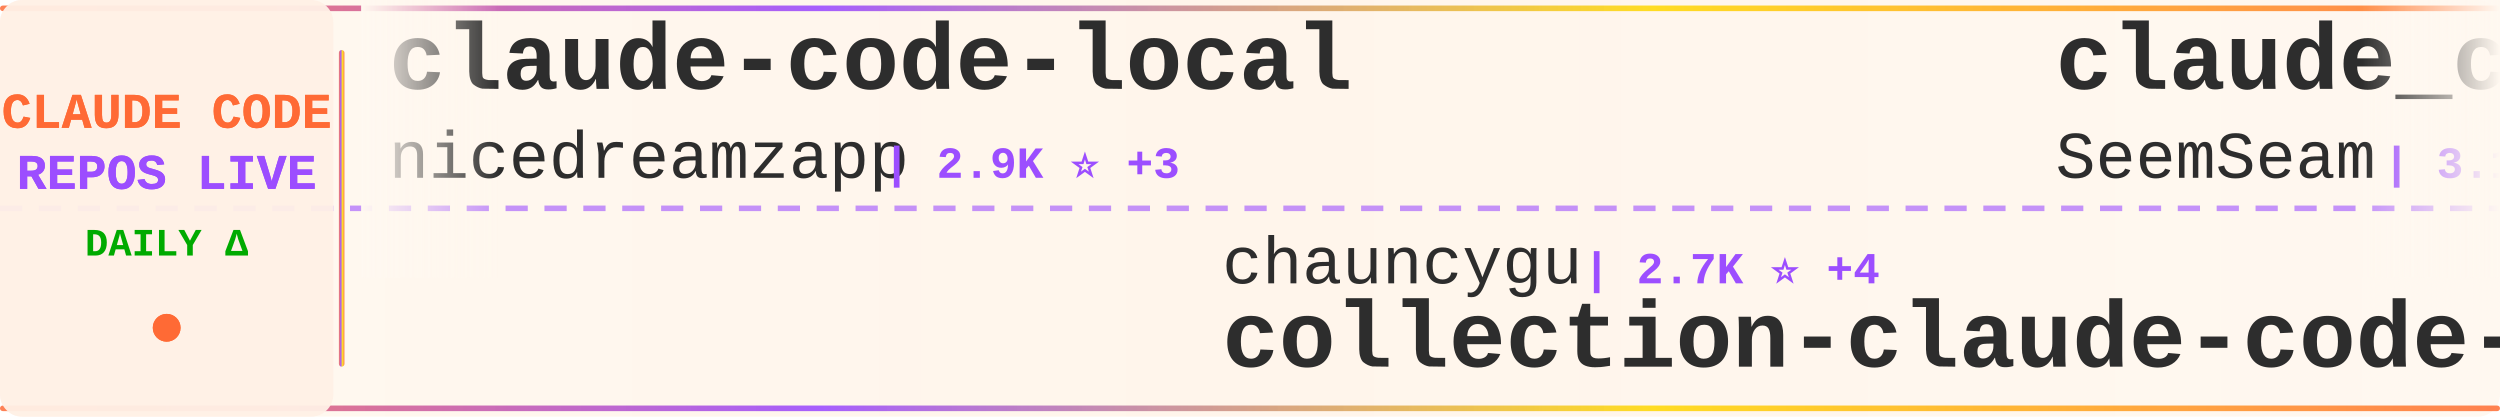
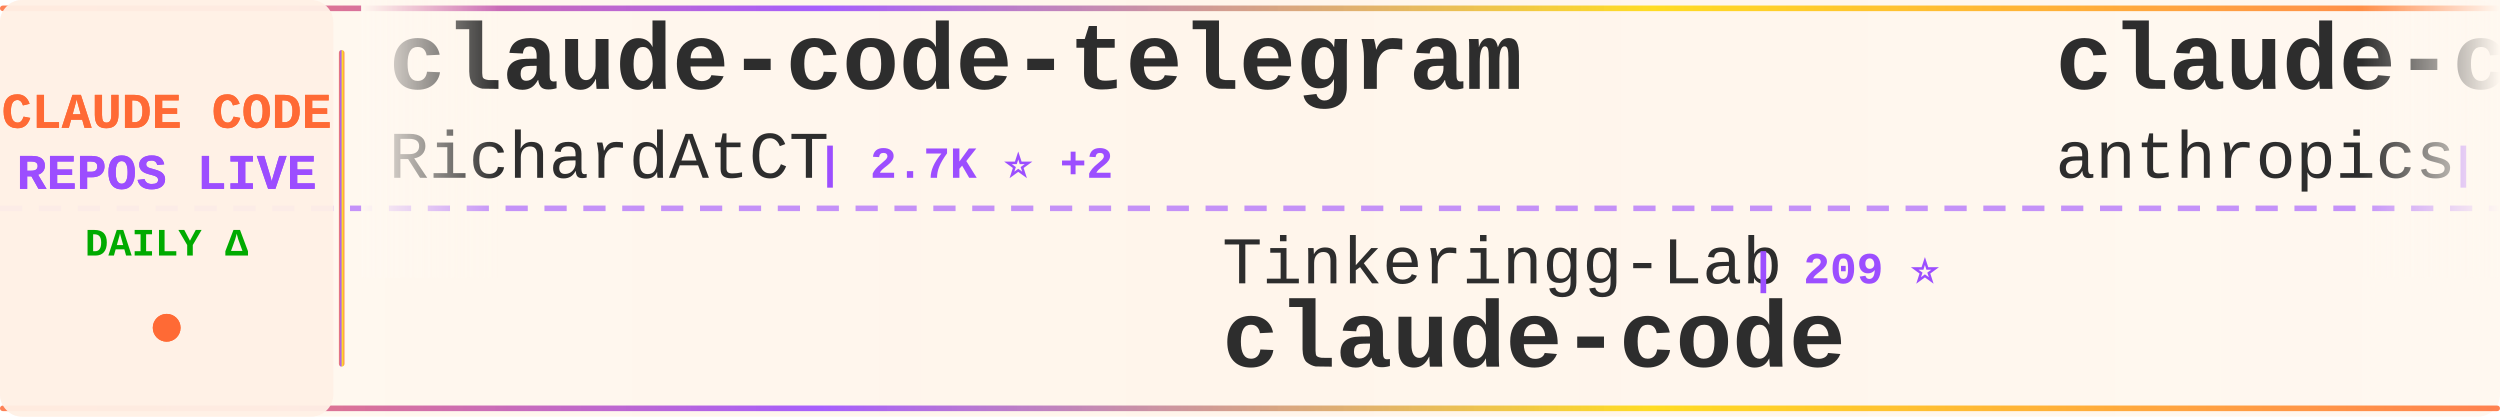
<svg xmlns="http://www.w3.org/2000/svg" width="900" height="150">
  <defs>
    <linearGradient id="tickerBg" x1="0%" y1="0%" x2="100%" y2="0%">
      <stop offset="0%" style="stop-color:#fff8f0;stop-opacity:0.98" />
      <stop offset="50%" style="stop-color:#fff5eb;stop-opacity:1" />
      <stop offset="100%" style="stop-color:#fff8f0;stop-opacity:0.98" />
    </linearGradient>
    <linearGradient id="borderGrad" x1="0%" y1="0%" x2="100%" y2="0%">
      <stop offset="0%" style="stop-color:#FF6B35;stop-opacity:0.85">
        <animate attributeName="stop-opacity" values="0.85;1;0.85" dur="2s" repeatCount="indefinite" />
      </stop>
      <stop offset="33%" style="stop-color:#9C4EFF;stop-opacity:0.9">
        <animate attributeName="stop-opacity" values="0.9;1;0.9" dur="2.2s" repeatCount="indefinite" />
      </stop>
      <stop offset="66%" style="stop-color:#FFD700;stop-opacity:0.85">
        <animate attributeName="stop-opacity" values="0.85;1;0.85" dur="1.8s" repeatCount="indefinite" />
      </stop>
      <stop offset="100%" style="stop-color:#FF6B35;stop-opacity:0.85">
        <animate attributeName="stop-opacity" values="0.85;1;0.85" dur="2s" repeatCount="indefinite" />
      </stop>
    </linearGradient>
    <filter id="textGlow">
      <feGaussianBlur stdDeviation="0.15" result="coloredBlur" />
      <feMerge>
        <feMergeNode in="coloredBlur" />
        <feMergeNode in="SourceGraphic" />
      </feMerge>
    </filter>
    <filter id="metricGlow">
      <feGaussianBlur stdDeviation="0.2" result="coloredBlur" />
      <feMerge>
        <feMergeNode in="coloredBlur" />
        <feMergeNode in="SourceGraphic" />
      </feMerge>
    </filter>
    <linearGradient id="leftFade" x1="0%" y1="0%" x2="100%" y2="0%">
      <stop offset="0%" style="stop-color:#fff8f0;stop-opacity:1" />
      <stop offset="100%" style="stop-color:#fff8f0;stop-opacity:0" />
    </linearGradient>
    <linearGradient id="rightFade" x1="0%" y1="0%" x2="100%" y2="0%">
      <stop offset="0%" style="stop-color:#fff8f0;stop-opacity:0" />
      <stop offset="100%" style="stop-color:#fff8f0;stop-opacity:1" />
    </linearGradient>
  </defs>
  <rect width="900" height="150" fill="url(#tickerBg)" rx="8" />
  <rect x="0" y="2" width="900" height="2" fill="url(#borderGrad)" rx="1" />
  <rect x="0" y="146" width="900" height="2" fill="url(#borderGrad)" rx="1" />
  <line x1="0" y1="75" x2="900" y2="75" stroke="#9C4EFF" stroke-width="2" stroke-dasharray="8 6" opacity="0.6" />
  <rect x="0" y="0" width="120" height="150" fill="#fff0e6" opacity="0.95" rx="8" />
  <text x="60" y="46" font-family="'Courier New', monospace" font-size="18" font-weight="bold" fill="#FF6B35" text-anchor="middle" filter="url(#textGlow)">
    CLAUDE CODE
  </text>
  <text x="60" y="68" font-family="'Courier New', monospace" font-size="18" font-weight="bold" fill="#9C4EFF" text-anchor="middle" filter="url(#textGlow)">
    REPOS LIVE
  </text>
  <text x="60" y="92" font-family="'Courier New', monospace" font-size="14" font-weight="bold" fill="#00aa00" text-anchor="middle">
    DAILY Δ
  </text>
  <circle cx="60" cy="118" r="5" fill="#FF6B35" filter="url(#metricGlow)">
    <animate attributeName="r" values="4;6;4" dur="1.5s" repeatCount="indefinite" />
    <animate attributeName="opacity" values="0.6;1;0.6" dur="1.5s" repeatCount="indefinite" />
  </circle>
  <rect x="122" y="18" width="2" height="114" fill="url(#borderGrad)" rx="1" />
  <clipPath id="tickerClip">
    <rect x="130" y="0" width="770" height="150" />
  </clipPath>
  <g clip-path="url(#tickerClip)">
    <g id="tickerItems">
      <animateTransform attributeName="transform" attributeType="XML" type="translate" from="0 0" to="-3000 0" dur="54s" repeatCount="indefinite" />
      <g transform="translate(0, 0)">
-         <text x="140" y="32" font-family="'Courier New', monospace" font-size="34" font-weight="bold" fill="#2d2d2d">claude-code-local</text>
-         <text x="140" y="64" font-family="'Courier New', monospace" font-size="24" font-weight="normal" fill="#2d2d2d" opacity="1.0">nicedreamzapp</text>
-         <text x="318" y="64" font-family="'Courier New', monospace" font-size="16" font-weight="bold" fill="#9C4EFF"> | 2.9K ⭐ +3</text>
+         <text x="140" y="32" font-family="'Courier New', monospace" font-size="34" font-weight="bold" fill="#2d2d2d">claude-code-telegram</text>
+         <text x="140" y="64" font-family="'Courier New', monospace" font-size="24" font-weight="normal" fill="#2d2d2d" opacity="1.0">RichardAtCT</text>
+         <text x="294" y="64" font-family="'Courier New', monospace" font-size="16" font-weight="bold" fill="#9C4EFF"> | 2.7K ⭐ +2</text>
      </g>
      <g transform="translate(300, 0)">
-         <text x="140" y="102" font-family="'Courier New', monospace" font-size="24" font-weight="normal" fill="#2d2d2d" opacity="1.0">chauncygu</text>
-         <text x="270" y="102" font-family="'Courier New', monospace" font-size="16" font-weight="bold" fill="#9C4EFF"> | 2.7K ⭐ +4</text>
-         <text x="140" y="132" font-family="'Courier New', monospace" font-size="34" font-weight="bold" fill="#2d2d2d">collection-claude-code-s...</text>
+         <text x="140" y="102" font-family="'Courier New', monospace" font-size="24" font-weight="normal" fill="#2d2d2d" opacity="1.0">Tinkeringg-Lab</text>
+         <text x="330" y="102" font-family="'Courier New', monospace" font-size="16" font-weight="bold" fill="#9C4EFF"> | 209 ⭐</text>
+         <text x="140" y="132" font-family="'Courier New', monospace" font-size="34" font-weight="bold" fill="#2d2d2d">claude-code</text>
      </g>
      <g transform="translate(600, 0)">
-         <text x="140" y="32" font-family="'Courier New', monospace" font-size="34" font-weight="bold" fill="#2d2d2d">claude_codex_bridge</text>
-         <text x="140" y="64" font-family="'Courier New', monospace" font-size="24" font-weight="normal" fill="#2d2d2d" opacity="1.0">SeemSeam</text>
-         <text x="258" y="64" font-family="'Courier New', monospace" font-size="16" font-weight="bold" fill="#9C4EFF"> | 3.1K ⭐ +13</text>
+         <text x="140" y="32" font-family="'Courier New', monospace" font-size="34" font-weight="bold" fill="#2d2d2d">claude-code-base-action</text>
+         <text x="140" y="64" font-family="'Courier New', monospace" font-size="24" font-weight="normal" fill="#2d2d2d" opacity="1.0">anthropics</text>
+         <text x="282" y="64" font-family="'Courier New', monospace" font-size="16" font-weight="bold" fill="#9C4EFF"> | 888 ⭐</text>
      </g>
      <g transform="translate(900, 0)">
-         <text x="140" y="102" font-family="'Courier New', monospace" font-size="24" font-weight="normal" fill="#2d2d2d" opacity="1.0">ChrisWiles</text>
-         <text x="282" y="102" font-family="'Courier New', monospace" font-size="16" font-weight="bold" fill="#9C4EFF"> | 6.0K ⭐ +3</text>
-         <text x="140" y="132" font-family="'Courier New', monospace" font-size="34" font-weight="bold" fill="#2d2d2d">claude-code-showcase</text>
+         <text x="140" y="102" font-family="'Courier New', monospace" font-size="24" font-weight="normal" fill="#2d2d2d" opacity="1.0">Windy3f3f3f3f</text>
+         <text x="318" y="102" font-family="'Courier New', monospace" font-size="16" font-weight="bold" fill="#9C4EFF"> | 1.5K ⭐ +9</text>
+         <text x="140" y="132" font-family="'Courier New', monospace" font-size="34" font-weight="bold" fill="#2d2d2d">claude-code-from-scratch</text>
      </g>
      <g transform="translate(1200, 0)">
-         <text x="140" y="32" font-family="'Courier New', monospace" font-size="34" font-weight="bold" fill="#2d2d2d">claude-code-system-promp...</text>
-         <text x="140" y="64" font-family="'Courier New', monospace" font-size="24" font-weight="normal" fill="#2d2d2d" opacity="1.0">Piebald-AI</text>
-         <text x="282" y="64" font-family="'Courier New', monospace" font-size="16" font-weight="bold" fill="#9C4EFF"> | 11.5K ⭐ +25</text>
+         <text x="140" y="32" font-family="'Courier New', monospace" font-size="34" font-weight="bold" fill="#2d2d2d">claude-code-templates</text>
+         <text x="140" y="64" font-family="'Courier New', monospace" font-size="24" font-weight="normal" fill="#2d2d2d" opacity="1.0">davila7</text>
+         <text x="246" y="64" font-family="'Courier New', monospace" font-size="16" font-weight="bold" fill="#9C4EFF"> | 28.4K ⭐ +15</text>
      </g>
      <g transform="translate(1500, 0)">
-         <text x="140" y="102" font-family="'Courier New', monospace" font-size="24" font-weight="normal" fill="#2d2d2d" opacity="1.0">hangsman</text>
-         <text x="258" y="102" font-family="'Courier New', monospace" font-size="16" font-weight="bold" fill="#9C4EFF"> | 787 ⭐</text>
-         <text x="140" y="132" font-family="'Courier New', monospace" font-size="34" font-weight="bold" fill="#2d2d2d">claude-code-source</text>
+         <text x="140" y="102" font-family="'Courier New', monospace" font-size="24" font-weight="normal" fill="#2d2d2d" opacity="1.0">Alishahryar1</text>
+         <text x="306" y="102" font-family="'Courier New', monospace" font-size="16" font-weight="bold" fill="#9C4EFF"> | 37.6K ⭐ +233</text>
+         <text x="140" y="132" font-family="'Courier New', monospace" font-size="34" font-weight="bold" fill="#2d2d2d">free-claude-code</text>
      </g>
      <g transform="translate(1800, 0)">
-         <text x="140" y="32" font-family="'Courier New', monospace" font-size="34" font-weight="bold" fill="#2d2d2d">Claude-Code</text>
-         <text x="140" y="64" font-family="'Courier New', monospace" font-size="24" font-weight="normal" fill="#2d2d2d" opacity="1.0">pengchengneo</text>
-         <text x="306" y="64" font-family="'Courier New', monospace" font-size="16" font-weight="bold" fill="#9C4EFF"> | 1.6K ⭐ +5</text>
+         <text x="140" y="32" font-family="'Courier New', monospace" font-size="34" font-weight="bold" fill="#2d2d2d">collection-claude-code-s...</text>
+         <text x="140" y="64" font-family="'Courier New', monospace" font-size="24" font-weight="normal" fill="#2d2d2d" opacity="1.0">chauncygu</text>
+         <text x="270" y="64" font-family="'Courier New', monospace" font-size="16" font-weight="bold" fill="#9C4EFF"> | 2.7K ⭐ +5</text>
      </g>
      <g transform="translate(2100, 0)">
-         <text x="140" y="102" font-family="'Courier New', monospace" font-size="24" font-weight="normal" fill="#2d2d2d" opacity="1.0">kodu-ai</text>
-         <text x="246" y="102" font-family="'Courier New', monospace" font-size="16" font-weight="bold" fill="#9C4EFF"> | 5.3K ⭐ +1</text>
-         <text x="140" y="132" font-family="'Courier New', monospace" font-size="34" font-weight="bold" fill="#2d2d2d">claude-coder</text>
+         <text x="140" y="102" font-family="'Courier New', monospace" font-size="24" font-weight="normal" fill="#2d2d2d" opacity="1.0">jqueryscript</text>
+         <text x="306" y="102" font-family="'Courier New', monospace" font-size="16" font-weight="bold" fill="#9C4EFF"> | 446 ⭐ +1</text>
+         <text x="140" y="132" font-family="'Courier New', monospace" font-size="34" font-weight="bold" fill="#2d2d2d">awesome-claude-code</text>
      </g>
      <g transform="translate(2400, 0)">
-         <text x="140" y="32" font-family="'Courier New', monospace" font-size="34" font-weight="bold" fill="#2d2d2d">claude-code</text>
-         <text x="140" y="64" font-family="'Courier New', monospace" font-size="24" font-weight="normal" fill="#2d2d2d" opacity="1.0">Onewon</text>
-         <text x="234" y="64" font-family="'Courier New', monospace" font-size="16" font-weight="bold" fill="#9C4EFF"> | 182 ⭐ +1</text>
+         <text x="140" y="32" font-family="'Courier New', monospace" font-size="34" font-weight="bold" fill="#2d2d2d">claude-code-tudou</text>
+         <text x="140" y="64" font-family="'Courier New', monospace" font-size="24" font-weight="normal" fill="#2d2d2d" opacity="1.0">AICoderTudou</text>
+         <text x="306" y="64" font-family="'Courier New', monospace" font-size="16" font-weight="bold" fill="#9C4EFF"> | 498 ⭐</text>
      </g>
      <g transform="translate(2700, 0)">
-         <text x="140" y="102" font-family="'Courier New', monospace" font-size="24" font-weight="normal" fill="#2d2d2d" opacity="1.0">AprilNEA</text>
-         <text x="258" y="102" font-family="'Courier New', monospace" font-size="16" font-weight="bold" fill="#9C4EFF"> | 387 ⭐</text>
-         <text x="140" y="132" font-family="'Courier New', monospace" font-size="34" font-weight="bold" fill="#2d2d2d">claude-code-source</text>
+         <text x="140" y="102" font-family="'Courier New', monospace" font-size="24" font-weight="normal" fill="#2d2d2d" opacity="1.0">anthropics</text>
+         <text x="282" y="102" font-family="'Courier New', monospace" font-size="16" font-weight="bold" fill="#9C4EFF"> | 134.9K ⭐ +169</text>
+         <text x="140" y="132" font-family="'Courier New', monospace" font-size="34" font-weight="bold" fill="#2d2d2d">claude-code</text>
      </g>
      <g transform="translate(3000, 0)">
-         <text x="140" y="32" font-family="'Courier New', monospace" font-size="34" font-weight="bold" fill="#2d2d2d">claude-code-local</text>
-         <text x="140" y="64" font-family="'Courier New', monospace" font-size="24" font-weight="normal" fill="#2d2d2d" opacity="1.0">nicedreamzapp</text>
-         <text x="318" y="64" font-family="'Courier New', monospace" font-size="16" font-weight="bold" fill="#9C4EFF"> | 2.9K ⭐ +3</text>
+         <text x="140" y="32" font-family="'Courier New', monospace" font-size="34" font-weight="bold" fill="#2d2d2d">claude-code-telegram</text>
+         <text x="140" y="64" font-family="'Courier New', monospace" font-size="24" font-weight="normal" fill="#2d2d2d" opacity="1.0">RichardAtCT</text>
+         <text x="294" y="64" font-family="'Courier New', monospace" font-size="16" font-weight="bold" fill="#9C4EFF"> | 2.7K ⭐ +2</text>
      </g>
      <g transform="translate(3300, 0)">
-         <text x="140" y="102" font-family="'Courier New', monospace" font-size="24" font-weight="normal" fill="#2d2d2d" opacity="1.0">chauncygu</text>
-         <text x="270" y="102" font-family="'Courier New', monospace" font-size="16" font-weight="bold" fill="#9C4EFF"> | 2.7K ⭐ +4</text>
-         <text x="140" y="132" font-family="'Courier New', monospace" font-size="34" font-weight="bold" fill="#2d2d2d">collection-claude-code-s...</text>
+         <text x="140" y="102" font-family="'Courier New', monospace" font-size="24" font-weight="normal" fill="#2d2d2d" opacity="1.0">Tinkeringg-Lab</text>
+         <text x="330" y="102" font-family="'Courier New', monospace" font-size="16" font-weight="bold" fill="#9C4EFF"> | 209 ⭐</text>
+         <text x="140" y="132" font-family="'Courier New', monospace" font-size="34" font-weight="bold" fill="#2d2d2d">claude-code</text>
      </g>
      <g transform="translate(3600, 0)">
-         <text x="140" y="32" font-family="'Courier New', monospace" font-size="34" font-weight="bold" fill="#2d2d2d">claude_codex_bridge</text>
-         <text x="140" y="64" font-family="'Courier New', monospace" font-size="24" font-weight="normal" fill="#2d2d2d" opacity="1.0">SeemSeam</text>
-         <text x="258" y="64" font-family="'Courier New', monospace" font-size="16" font-weight="bold" fill="#9C4EFF"> | 3.1K ⭐ +13</text>
+         <text x="140" y="32" font-family="'Courier New', monospace" font-size="34" font-weight="bold" fill="#2d2d2d">claude-code-base-action</text>
+         <text x="140" y="64" font-family="'Courier New', monospace" font-size="24" font-weight="normal" fill="#2d2d2d" opacity="1.0">anthropics</text>
+         <text x="282" y="64" font-family="'Courier New', monospace" font-size="16" font-weight="bold" fill="#9C4EFF"> | 888 ⭐</text>
      </g>
      <g transform="translate(3900, 0)">
-         <text x="140" y="102" font-family="'Courier New', monospace" font-size="24" font-weight="normal" fill="#2d2d2d" opacity="1.0">ChrisWiles</text>
-         <text x="282" y="102" font-family="'Courier New', monospace" font-size="16" font-weight="bold" fill="#9C4EFF"> | 6.0K ⭐ +3</text>
-         <text x="140" y="132" font-family="'Courier New', monospace" font-size="34" font-weight="bold" fill="#2d2d2d">claude-code-showcase</text>
+         <text x="140" y="102" font-family="'Courier New', monospace" font-size="24" font-weight="normal" fill="#2d2d2d" opacity="1.0">Windy3f3f3f3f</text>
+         <text x="318" y="102" font-family="'Courier New', monospace" font-size="16" font-weight="bold" fill="#9C4EFF"> | 1.5K ⭐ +9</text>
+         <text x="140" y="132" font-family="'Courier New', monospace" font-size="34" font-weight="bold" fill="#2d2d2d">claude-code-from-scratch</text>
      </g>
    </g>
  </g>
  <rect x="130" y="0" width="50" height="100" fill="url(#leftFade)" />
  <rect x="850" y="0" width="50" height="100" fill="url(#rightFade)" />
</svg>
